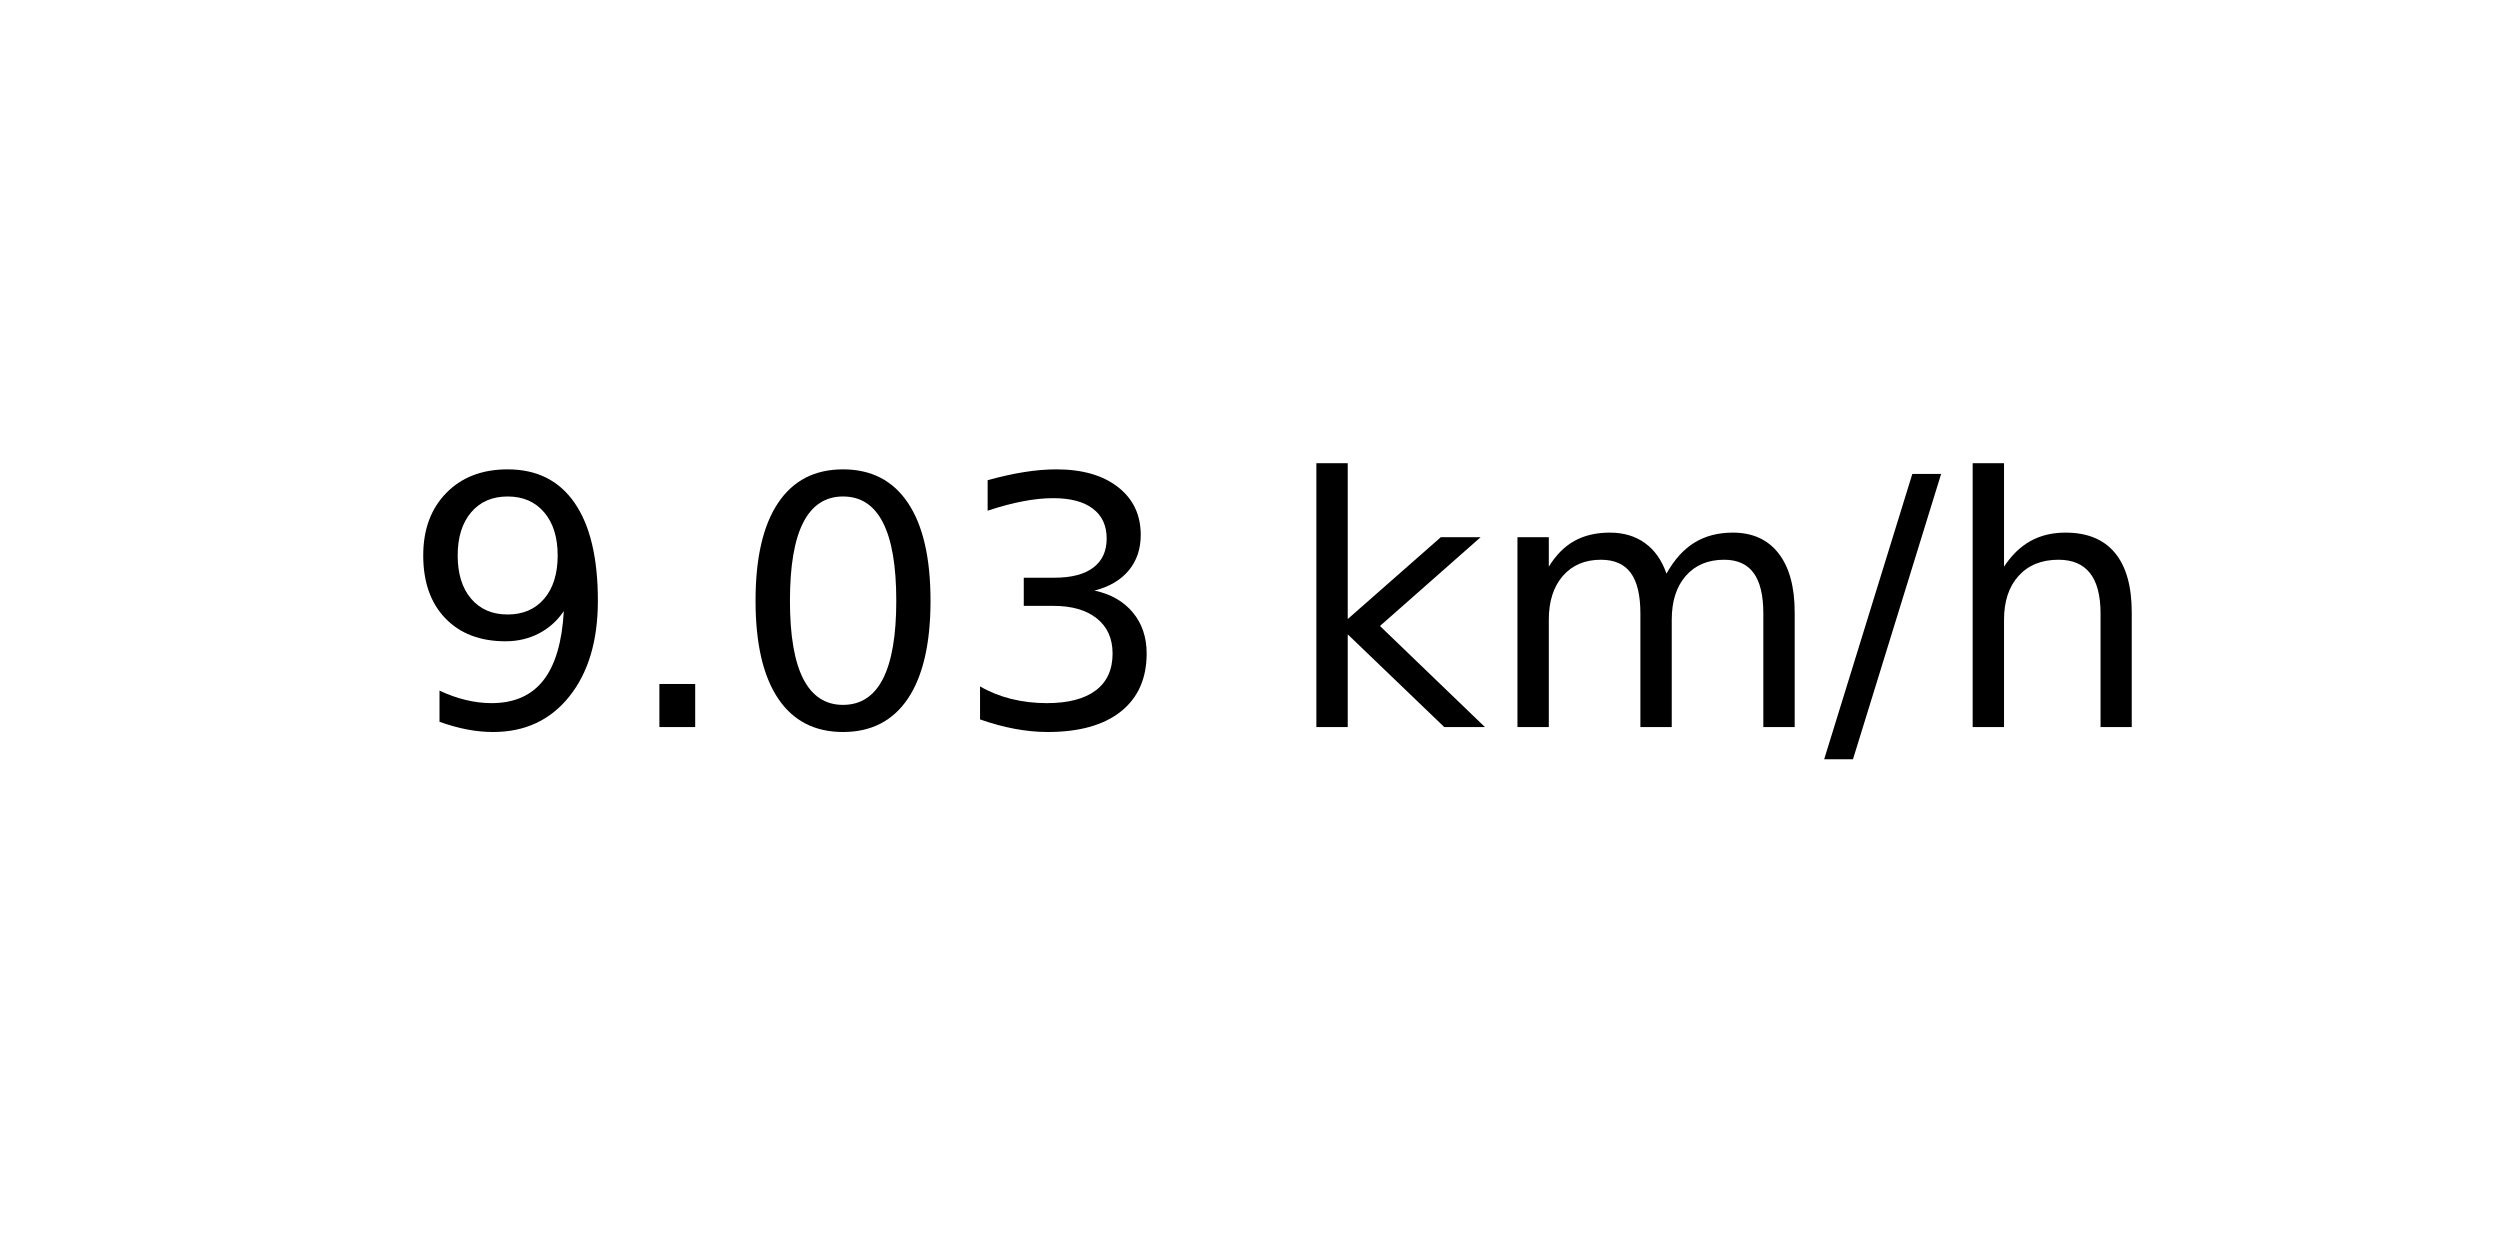
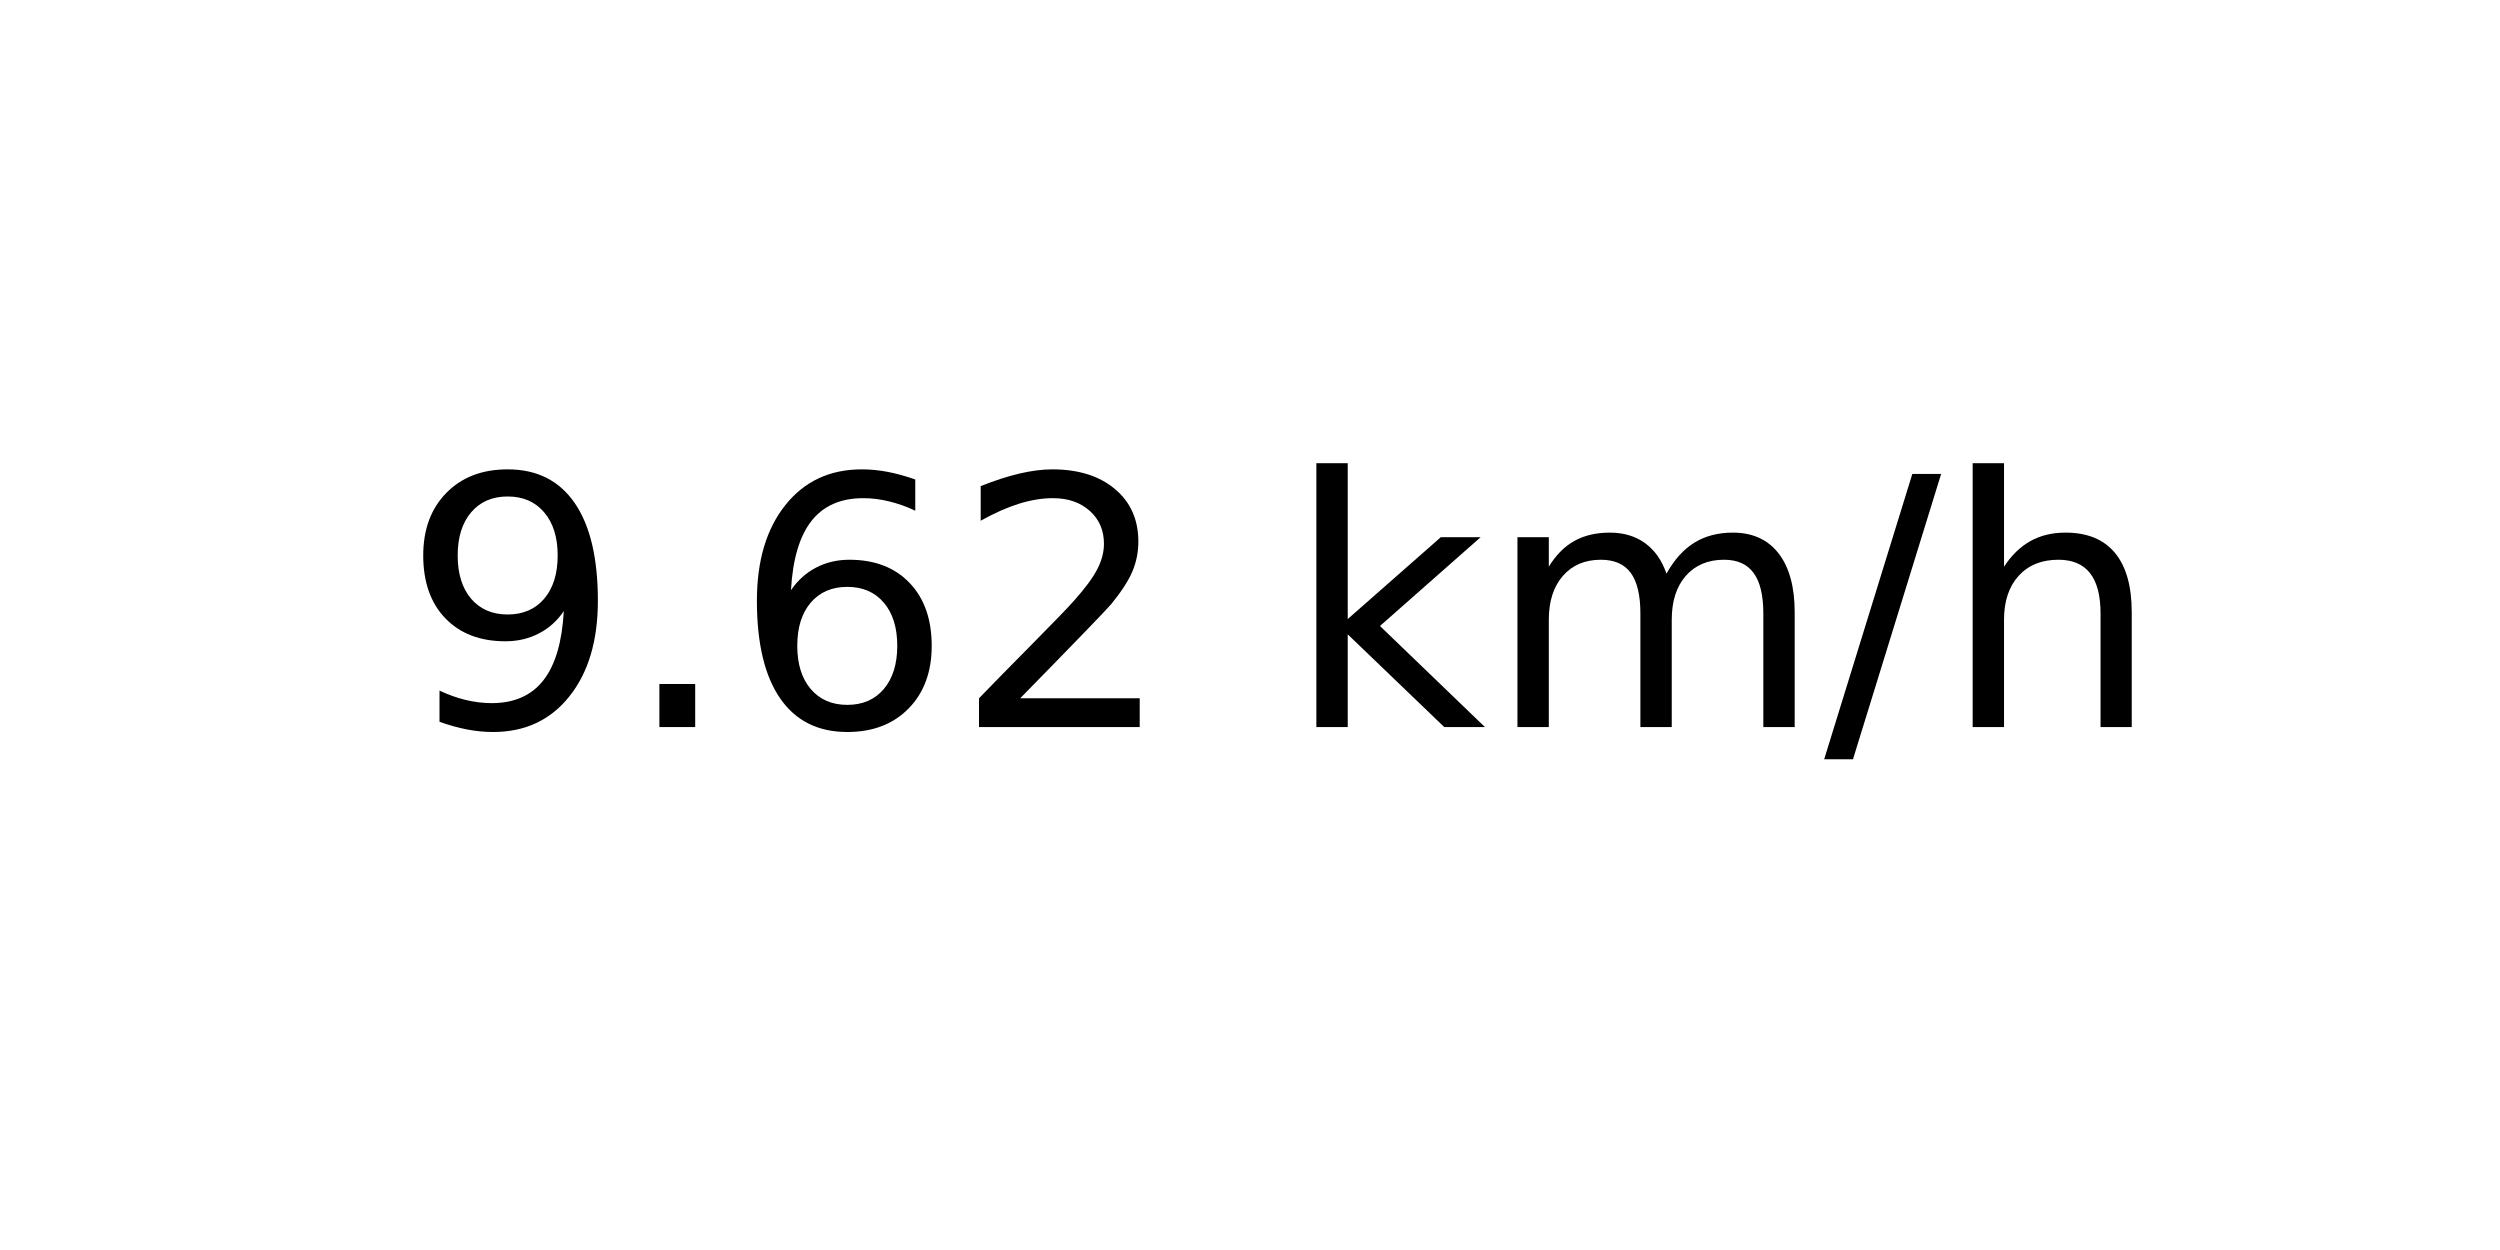
<svg xmlns="http://www.w3.org/2000/svg" xmlns:xlink="http://www.w3.org/1999/xlink" width="72pt" height="36pt" viewBox="0 0 72 36" version="1.1">
  <defs>
    <style type="text/css">*{stroke-linejoin: round; stroke-linecap: butt}</style>
  </defs>
  <g id="figure_1">
    <g id="axes_1">
      <g id="text_1">
        <g transform="translate(11.55937 20.93937) scale(0.1 -0.1)">
          <defs>
            <path id="DejaVuSans-39" d="M 703 97  L 703 672  Q 941 559 1184 500  Q 1428 441 1663 441  Q 2288 441 2617 861  Q 2947 1281 2994 2138  Q 2813 1869 2534 1725  Q 2256 1581 1919 1581  Q 1219 1581 811 2004  Q 403 2428 403 3163  Q 403 3881 828 4315  Q 1253 4750 1959 4750  Q 2769 4750 3195 4129  Q 3622 3509 3622 2328  Q 3622 1225 3098 567  Q 2575 -91 1691 -91  Q 1453 -91 1209 -44  Q 966 3 703 97  z M 1959 2075  Q 2384 2075 2632 2365  Q 2881 2656 2881 3163  Q 2881 3666 2632 3958  Q 2384 4250 1959 4250  Q 1534 4250 1286 3958  Q 1038 3666 1038 3163  Q 1038 2656 1286 2365  Q 1534 2075 1959 2075  z " transform="scale(0.015625)" />
            <path id="DejaVuSans-2e" d="M 684 794  L 1344 794  L 1344 0  L 684 0  L 684 794  z " transform="scale(0.015625)" />
-             <path id="DejaVuSans-30" d="M 2034 4250  Q 1547 4250 1301 3770  Q 1056 3291 1056 2328  Q 1056 1369 1301 889  Q 1547 409 2034 409  Q 2525 409 2770 889  Q 3016 1369 3016 2328  Q 3016 3291 2770 3770  Q 2525 4250 2034 4250  z M 2034 4750  Q 2819 4750 3233 4129  Q 3647 3509 3647 2328  Q 3647 1150 3233 529  Q 2819 -91 2034 -91  Q 1250 -91 836 529  Q 422 1150 422 2328  Q 422 3509 836 4129  Q 1250 4750 2034 4750  z " transform="scale(0.015625)" />
-             <path id="DejaVuSans-33" d="M 2597 2516  Q 3050 2419 3304 2112  Q 3559 1806 3559 1356  Q 3559 666 3084 287  Q 2609 -91 1734 -91  Q 1441 -91 1130 -33  Q 819 25 488 141  L 488 750  Q 750 597 1062 519  Q 1375 441 1716 441  Q 2309 441 2620 675  Q 2931 909 2931 1356  Q 2931 1769 2642 2001  Q 2353 2234 1838 2234  L 1294 2234  L 1294 2753  L 1863 2753  Q 2328 2753 2575 2939  Q 2822 3125 2822 3475  Q 2822 3834 2567 4026  Q 2313 4219 1838 4219  Q 1578 4219 1281 4162  Q 984 4106 628 3988  L 628 4550  Q 988 4650 1302 4700  Q 1616 4750 1894 4750  Q 2613 4750 3031 4423  Q 3450 4097 3450 3541  Q 3450 3153 3228 2886  Q 3006 2619 2597 2516  z " transform="scale(0.015625)" />
+             <path id="DejaVuSans-36" d="M 2113 2584  Q 1688 2584 1439 2293  Q 1191 2003 1191 1497  Q 1191 994 1439 701  Q 1688 409 2113 409  Q 2538 409 2786 701  Q 3034 994 3034 1497  Q 3034 2003 2786 2293  Q 2538 2584 2113 2584  z M 3366 4563  L 3366 3988  Q 3128 4100 2886 4159  Q 2644 4219 2406 4219  Q 1781 4219 1451 3797  Q 1122 3375 1075 2522  Q 1259 2794 1537 2939  Q 1816 3084 2150 3084  Q 2853 3084 3261 2657  Q 3669 2231 3669 1497  Q 3669 778 3244 343  Q 2819 -91 2113 -91  Q 1303 -91 875 529  Q 447 1150 447 2328  Q 447 3434 972 4092  Q 1497 4750 2381 4750  Q 2619 4750 2861 4703  Q 3103 4656 3366 4563  z " transform="scale(0.015625)" />
+             <path id="DejaVuSans-32" d="M 1228 531  L 3431 531  L 3431 0  L 469 0  L 469 531  Q 828 903 1448 1529  Q 2069 2156 2228 2338  Q 2531 2678 2651 2914  Q 2772 3150 2772 3378  Q 2772 3750 2511 3984  Q 2250 4219 1831 4219  Q 1534 4219 1204 4116  Q 875 4013 500 3803  L 500 4441  Q 881 4594 1212 4672  Q 1544 4750 1819 4750  Q 2544 4750 2975 4387  Q 3406 4025 3406 3419  Q 3406 3131 3298 2873  Q 3191 2616 2906 2266  Q 2828 2175 2409 1742  Q 1991 1309 1228 531  z " transform="scale(0.015625)" />
            <path id="DejaVuSans-20" transform="scale(0.015625)" />
            <path id="DejaVuSans-6b" d="M 581 4863  L 1159 4863  L 1159 1991  L 2875 3500  L 3609 3500  L 1753 1863  L 3688 0  L 2938 0  L 1159 1709  L 1159 0  L 581 0  L 581 4863  z " transform="scale(0.015625)" />
            <path id="DejaVuSans-6d" d="M 3328 2828  Q 3544 3216 3844 3400  Q 4144 3584 4550 3584  Q 5097 3584 5394 3201  Q 5691 2819 5691 2113  L 5691 0  L 5113 0  L 5113 2094  Q 5113 2597 4934 2840  Q 4756 3084 4391 3084  Q 3944 3084 3684 2787  Q 3425 2491 3425 1978  L 3425 0  L 2847 0  L 2847 2094  Q 2847 2600 2669 2842  Q 2491 3084 2119 3084  Q 1678 3084 1418 2786  Q 1159 2488 1159 1978  L 1159 0  L 581 0  L 581 3500  L 1159 3500  L 1159 2956  Q 1356 3278 1631 3431  Q 1906 3584 2284 3584  Q 2666 3584 2933 3390  Q 3200 3197 3328 2828  z " transform="scale(0.015625)" />
            <path id="DejaVuSans-2f" d="M 1625 4666  L 2156 4666  L 531 -594  L 0 -594  L 1625 4666  z " transform="scale(0.015625)" />
            <path id="DejaVuSans-68" d="M 3513 2113  L 3513 0  L 2938 0  L 2938 2094  Q 2938 2591 2744 2837  Q 2550 3084 2163 3084  Q 1697 3084 1428 2787  Q 1159 2491 1159 1978  L 1159 0  L 581 0  L 581 4863  L 1159 4863  L 1159 2956  Q 1366 3272 1645 3428  Q 1925 3584 2291 3584  Q 2894 3584 3203 3211  Q 3513 2838 3513 2113  z " transform="scale(0.015625)" />
          </defs>
          <use xlink:href="#DejaVuSans-39" />
          <use xlink:href="#DejaVuSans-2e" x="63.623" />
-           <use xlink:href="#DejaVuSans-30" x="95.41" />
-           <use xlink:href="#DejaVuSans-33" x="159.033" />
+           <use xlink:href="#DejaVuSans-36" x="95.41" />
+           <use xlink:href="#DejaVuSans-32" x="159.033" />
          <use xlink:href="#DejaVuSans-20" x="222.656" />
          <use xlink:href="#DejaVuSans-6b" x="254.443" />
          <use xlink:href="#DejaVuSans-6d" x="312.354" />
          <use xlink:href="#DejaVuSans-2f" x="409.766" />
          <use xlink:href="#DejaVuSans-68" x="443.457" />
        </g>
      </g>
    </g>
  </g>
</svg>
